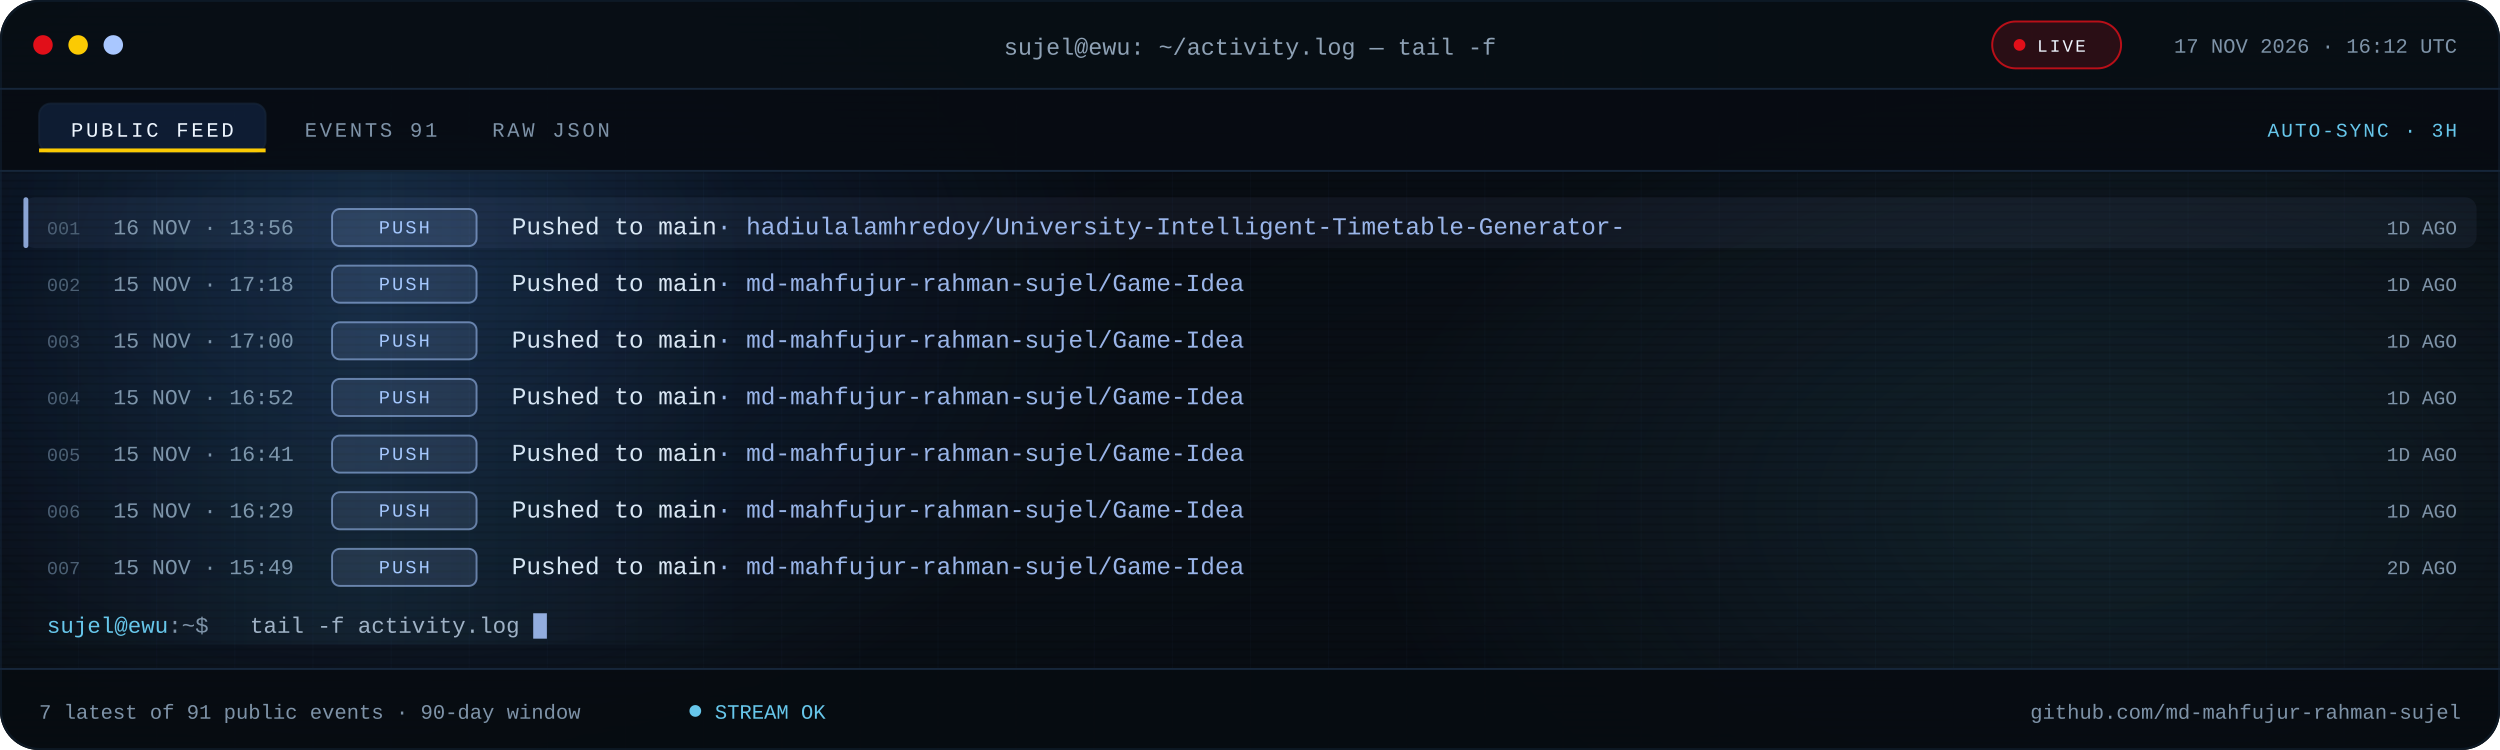
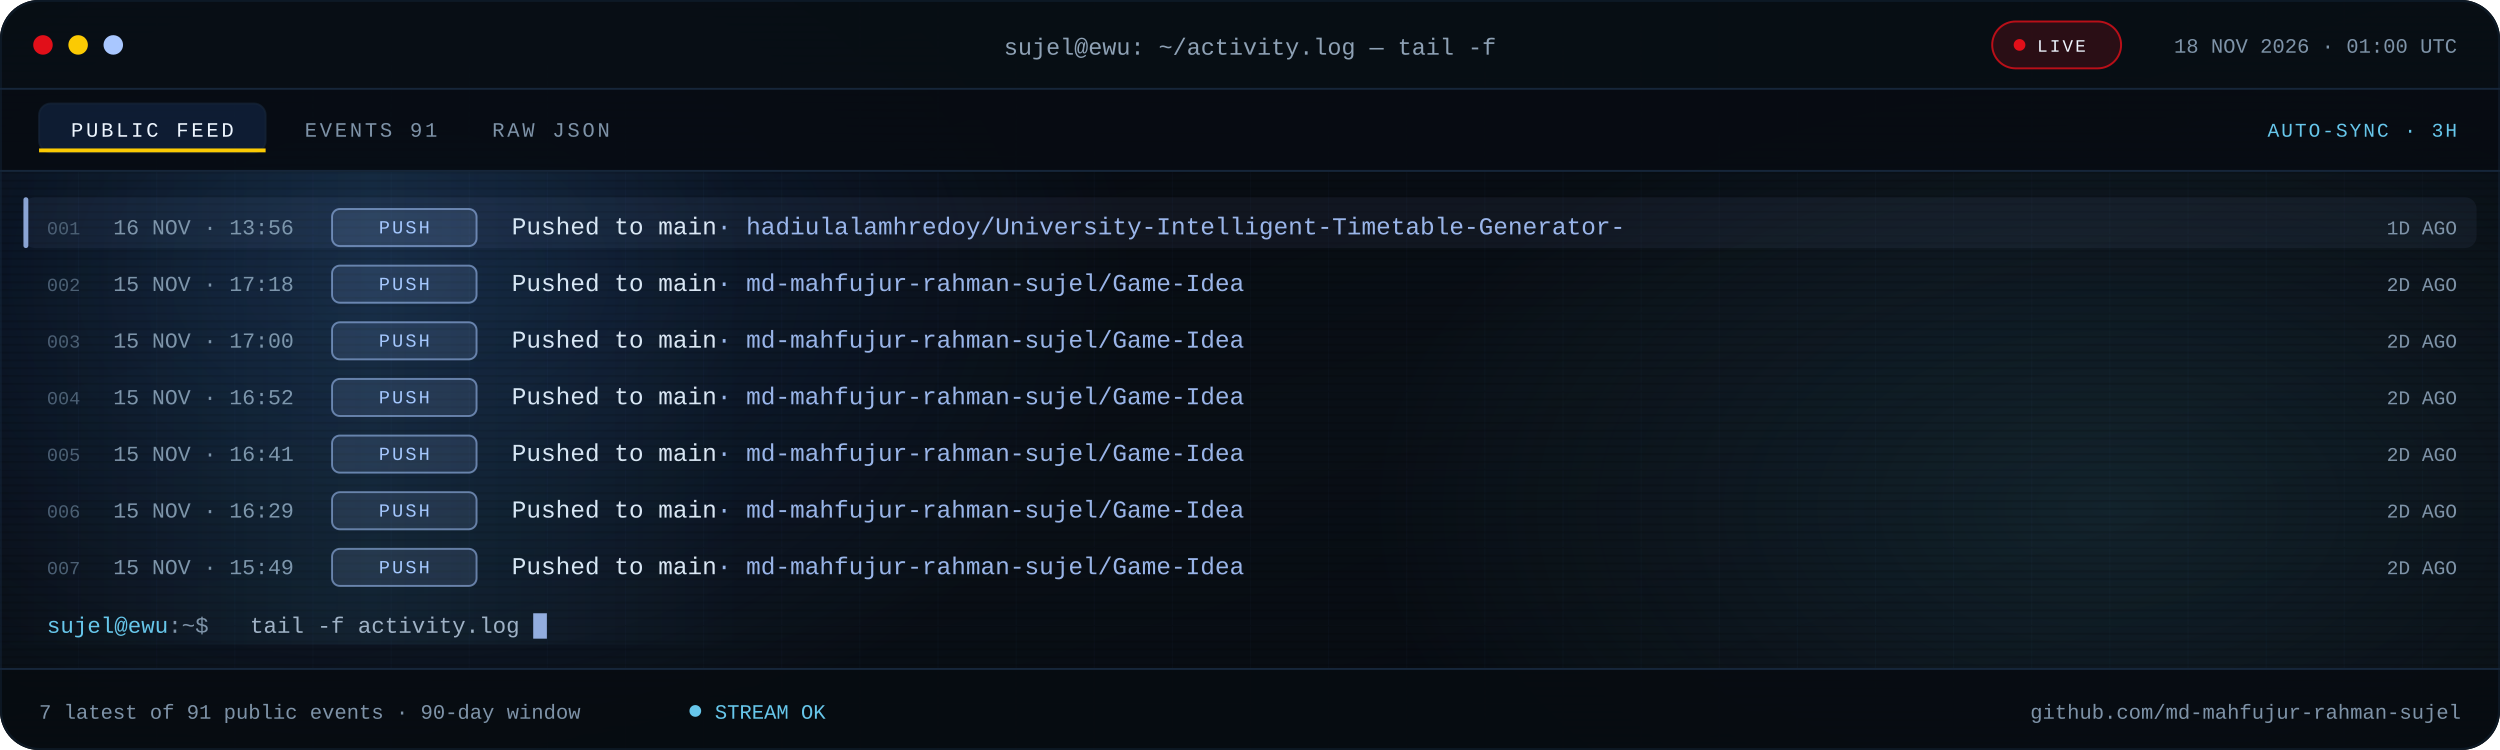
<svg xmlns="http://www.w3.org/2000/svg" viewBox="0 0 1280 384" role="img" aria-label="Recent public GitHub activity for md-mahfujur-rahman-sujel">
  <defs>
    <linearGradient id="bg" x1="0" y1="0" x2="1" y2="1">
      <stop offset="0" stop-color="#05080D" />
      <stop offset=".55" stop-color="#090F16" />
      <stop offset="1" stop-color="#05080D" />
    </linearGradient>
    <linearGradient id="scanline" x1="0" x2="1">
      <stop offset="0" stop-color="#67C7EB" stop-opacity="0" />
      <stop offset=".5" stop-color="#67C7EB" stop-opacity=".08" />
      <stop offset="1" stop-color="#67C7EB" stop-opacity="0" />
    </linearGradient>
    <radialGradient id="bloomBlue">
      <stop offset="0" stop-color="#3B82F6" stop-opacity=".18" />
      <stop offset="1" stop-color="#3B82F6" stop-opacity="0" />
    </radialGradient>
    <radialGradient id="bloomCyan">
      <stop offset="0" stop-color="#67C7EB" stop-opacity=".12" />
      <stop offset="1" stop-color="#67C7EB" stop-opacity="0" />
    </radialGradient>
    <pattern id="grid" width="40" height="40" patternUnits="userSpaceOnUse">
      <path d="M40 0H0V40" fill="none" stroke="#16263A" stroke-opacity=".14" />
    </pattern>
    <pattern id="scan" width="6" height="4" patternUnits="userSpaceOnUse">
      <rect width="6" height="1" fill="#000000" opacity=".14" />
    </pattern>
    <clipPath id="win">
      <rect width="1280" height="384" rx="20" />
    </clipPath>
    <clipPath id="body">
      <rect x="0" y="88.0" width="1280" height="254.0" />
    </clipPath>
    <style>
.s{font-family:'Segoe UI',system-ui,-apple-system,Roboto,Helvetica,Arial,sans-serif}
.m{font-family:ui-monospace,SFMono-Regular,Menlo,Consolas,'Liberation Mono',monospace}
.pulse{animation:pulse 2.2s ease-in-out infinite}
@keyframes pulse{50%{opacity:.25}}
.blink{animation:blink 1.1s steps(1) infinite}
@keyframes blink{50%{opacity:0}}
.rise{animation:rise .55s cubic-bezier(.2,.7,.2,1) both}
@keyframes rise{from{opacity:0;transform:translateY(7px)}}
.sweep{animation:sweep 7.5s linear infinite}
@keyframes sweep{from{transform:translateX(-380px)}to{transform:translateX(1320px)}}
@media (prefers-reduced-motion:reduce){.pulse,.blink,.rise,.sweep{animation:none!important}}
</style>
  </defs>
  <g clip-path="url(#win)">
    <rect width="1280" height="384" fill="url(#bg)" />
    <rect width="1280" height="384" fill="url(#grid)" />
    <ellipse cx="200" cy="140" rx="380" ry="260" fill="url(#bloomBlue)" />
    <ellipse cx="1080" cy="260" rx="380" ry="230" fill="url(#bloomCyan)" />
    <rect width="1280" height="384" fill="url(#scan)" />
    <rect width="1280" height="46" fill="#080E15" fill-opacity=".94" />
    <rect y="45" width="1280" height="1" fill="#16263A" />
    <circle cx="22" cy="23" r="5" fill="#E10F19" />
    <circle cx="40" cy="23" r="5" fill="#FBCA03" />
    <circle cx="58" cy="23" r="5" fill="#A9C7FF" />
    <text class="m" x="640" y="28" text-anchor="middle" font-size="12" fill="#8EA1B5">sujel@ewu: ~/activity.log — tail -f</text>
    <rect x="1020" y="11" width="66" height="24" rx="12" fill="#E10F19" fill-opacity=".16" stroke="#E10F19" stroke-opacity=".8" />
    <circle class="pulse" cx="1034" cy="23" r="3" fill="#E10F19" />
    <text class="m" x="1043" y="26.5" font-size="9" letter-spacing="1.1" fill="#EEF6FF">LIVE</text>
-     <text class="m" x="1258" y="27" text-anchor="end" font-size="10.5" fill="#7E93A8">17 NOV 2026 · 16:12 UTC</text>
+     <text class="m" x="1258" y="27" text-anchor="end" font-size="10.5" fill="#7E93A8">18 NOV 2026 · 01:00 UTC</text>
    <rect y="46" width="1280" height="42" fill="#070C12" fill-opacity=".9" />
    <rect y="87" width="1280" height="1" fill="#16263A" />
    <rect x="20" y="53" width="116" height="25" rx="6" fill="#3B82F6" fill-opacity=".14" stroke="#16263A" stroke-opacity=".65" />
    <rect x="20" y="76" width="116" height="2" fill="#FBCA03" />
    <text class="m" x="78" y="70" text-anchor="middle" font-size="10.5" letter-spacing="1.4" fill="#EEF6FF">PUBLIC FEED</text>
    <text class="m" x="156" y="70" font-size="10.5" letter-spacing="1.4" fill="#7E93A8">EVENTS 91</text>
    <text class="m" x="252" y="70" font-size="10.5" letter-spacing="1.4" fill="#7E93A8">RAW JSON</text>
    <text class="m" x="1258" y="70" text-anchor="end" font-size="10" letter-spacing="1" fill="#67C7EB">AUTO-SYNC · 3H</text>
    <g clip-path="url(#body)">
      <g class="rise" style="animation-delay:0.00s">
        <rect x="12" y="101.0" width="1256" height="26" rx="6" fill="#A9C7FF" fill-opacity=".055" />
        <rect x="12" y="101.0" width="2.5" height="26" rx="1.2" fill="#A9C7FF" fill-opacity=".8" />
        <text class="m" x="24" y="120.0" font-size="9.5" fill="#4B5E72">001</text>
        <text class="m" x="58" y="120.0" font-size="11" fill="#7E93A8">16 NOV · 13:56</text>
        <rect x="170" y="107.0" width="74" height="19" rx="4" fill="#A9C7FF" fill-opacity=".12" stroke="#A9C7FF" stroke-opacity=".55" />
        <text class="m" x="207.0" y="119.5" text-anchor="middle" font-size="9.5" letter-spacing="1.1" fill="#A9C7FF">PUSH</text>
        <text class="m" x="262" y="120.0" font-size="12.5" fill="#DCE8F5">Pushed to main<tspan fill="#A9C7FF" fill-opacity=".9">  ·  hadiulalamhredoy/University-Intelligent-Timetable-Generator-</tspan>
        </text>
        <text class="m" x="1258" y="120.0" text-anchor="end" font-size="10" fill="#7E93A8">1D AGO</text>
      </g>
      <g class="rise" style="animation-delay:0.07s">
        <text class="m" x="24" y="149.0" font-size="9.5" fill="#4B5E72">002</text>
        <text class="m" x="58" y="149.0" font-size="11" fill="#7E93A8">15 NOV · 17:18</text>
        <rect x="170" y="136.0" width="74" height="19" rx="4" fill="#A9C7FF" fill-opacity=".12" stroke="#A9C7FF" stroke-opacity=".55" />
        <text class="m" x="207.0" y="148.5" text-anchor="middle" font-size="9.5" letter-spacing="1.1" fill="#A9C7FF">PUSH</text>
        <text class="m" x="262" y="149.0" font-size="12.5" fill="#DCE8F5">Pushed to main<tspan fill="#A9C7FF" fill-opacity=".9">  ·  md-mahfujur-rahman-sujel/Game-Idea</tspan>
        </text>
-         <text class="m" x="1258" y="149.0" text-anchor="end" font-size="10" fill="#7E93A8">1D AGO</text>
+         <text class="m" x="1258" y="149.0" text-anchor="end" font-size="10" fill="#7E93A8">2D AGO</text>
      </g>
      <g class="rise" style="animation-delay:0.14s">
        <text class="m" x="24" y="178.0" font-size="9.5" fill="#4B5E72">003</text>
        <text class="m" x="58" y="178.0" font-size="11" fill="#7E93A8">15 NOV · 17:00</text>
        <rect x="170" y="165.0" width="74" height="19" rx="4" fill="#A9C7FF" fill-opacity=".12" stroke="#A9C7FF" stroke-opacity=".55" />
        <text class="m" x="207.0" y="177.5" text-anchor="middle" font-size="9.5" letter-spacing="1.1" fill="#A9C7FF">PUSH</text>
        <text class="m" x="262" y="178.0" font-size="12.5" fill="#DCE8F5">Pushed to main<tspan fill="#A9C7FF" fill-opacity=".9">  ·  md-mahfujur-rahman-sujel/Game-Idea</tspan>
        </text>
-         <text class="m" x="1258" y="178.0" text-anchor="end" font-size="10" fill="#7E93A8">1D AGO</text>
+         <text class="m" x="1258" y="178.0" text-anchor="end" font-size="10" fill="#7E93A8">2D AGO</text>
      </g>
      <g class="rise" style="animation-delay:0.21s">
        <text class="m" x="24" y="207.0" font-size="9.5" fill="#4B5E72">004</text>
        <text class="m" x="58" y="207.0" font-size="11" fill="#7E93A8">15 NOV · 16:52</text>
        <rect x="170" y="194.0" width="74" height="19" rx="4" fill="#A9C7FF" fill-opacity=".12" stroke="#A9C7FF" stroke-opacity=".55" />
        <text class="m" x="207.0" y="206.5" text-anchor="middle" font-size="9.5" letter-spacing="1.1" fill="#A9C7FF">PUSH</text>
        <text class="m" x="262" y="207.0" font-size="12.5" fill="#DCE8F5">Pushed to main<tspan fill="#A9C7FF" fill-opacity=".9">  ·  md-mahfujur-rahman-sujel/Game-Idea</tspan>
        </text>
-         <text class="m" x="1258" y="207.0" text-anchor="end" font-size="10" fill="#7E93A8">1D AGO</text>
+         <text class="m" x="1258" y="207.0" text-anchor="end" font-size="10" fill="#7E93A8">2D AGO</text>
      </g>
      <g class="rise" style="animation-delay:0.28s">
        <text class="m" x="24" y="236.0" font-size="9.5" fill="#4B5E72">005</text>
        <text class="m" x="58" y="236.0" font-size="11" fill="#7E93A8">15 NOV · 16:41</text>
        <rect x="170" y="223.0" width="74" height="19" rx="4" fill="#A9C7FF" fill-opacity=".12" stroke="#A9C7FF" stroke-opacity=".55" />
        <text class="m" x="207.0" y="235.5" text-anchor="middle" font-size="9.5" letter-spacing="1.1" fill="#A9C7FF">PUSH</text>
        <text class="m" x="262" y="236.0" font-size="12.5" fill="#DCE8F5">Pushed to main<tspan fill="#A9C7FF" fill-opacity=".9">  ·  md-mahfujur-rahman-sujel/Game-Idea</tspan>
        </text>
-         <text class="m" x="1258" y="236.0" text-anchor="end" font-size="10" fill="#7E93A8">1D AGO</text>
+         <text class="m" x="1258" y="236.0" text-anchor="end" font-size="10" fill="#7E93A8">2D AGO</text>
      </g>
      <g class="rise" style="animation-delay:0.35s">
        <text class="m" x="24" y="265.0" font-size="9.5" fill="#4B5E72">006</text>
        <text class="m" x="58" y="265.0" font-size="11" fill="#7E93A8">15 NOV · 16:29</text>
        <rect x="170" y="252.0" width="74" height="19" rx="4" fill="#A9C7FF" fill-opacity=".12" stroke="#A9C7FF" stroke-opacity=".55" />
        <text class="m" x="207.0" y="264.5" text-anchor="middle" font-size="9.5" letter-spacing="1.1" fill="#A9C7FF">PUSH</text>
        <text class="m" x="262" y="265.0" font-size="12.5" fill="#DCE8F5">Pushed to main<tspan fill="#A9C7FF" fill-opacity=".9">  ·  md-mahfujur-rahman-sujel/Game-Idea</tspan>
        </text>
-         <text class="m" x="1258" y="265.0" text-anchor="end" font-size="10" fill="#7E93A8">1D AGO</text>
+         <text class="m" x="1258" y="265.0" text-anchor="end" font-size="10" fill="#7E93A8">2D AGO</text>
      </g>
      <g class="rise" style="animation-delay:0.42s">
        <text class="m" x="24" y="294.0" font-size="9.5" fill="#4B5E72">007</text>
        <text class="m" x="58" y="294.0" font-size="11" fill="#7E93A8">15 NOV · 15:49</text>
        <rect x="170" y="281.0" width="74" height="19" rx="4" fill="#A9C7FF" fill-opacity=".12" stroke="#A9C7FF" stroke-opacity=".55" />
        <text class="m" x="207.0" y="293.5" text-anchor="middle" font-size="9.5" letter-spacing="1.1" fill="#A9C7FF">PUSH</text>
        <text class="m" x="262" y="294.0" font-size="12.5" fill="#DCE8F5">Pushed to main<tspan fill="#A9C7FF" fill-opacity=".9">  ·  md-mahfujur-rahman-sujel/Game-Idea</tspan>
        </text>
        <text class="m" x="1258" y="294.0" text-anchor="end" font-size="10" fill="#7E93A8">2D AGO</text>
      </g>
      <rect class="sweep" x="0" y="88" width="380" height="242" fill="url(#scanline)" />
    </g>
    <text class="m" x="24" y="324.0" font-size="11.5" fill="#67C7EB">sujel@ewu<tspan fill="#7E93A8">:~$</tspan>
    </text>
    <text class="m" x="128" y="324.0" font-size="11.5" fill="#9FB2C6">tail -f activity.log</text>
    <rect class="blink" x="273.0" y="314.0" width="7" height="13" fill="#A9C7FF" fill-opacity=".85" />
    <rect y="342" width="1280" height="42" fill="#070C12" fill-opacity=".94" />
    <rect y="342" width="1280" height="1" fill="#16263A" />
    <text class="m" x="20" y="368" font-size="10.5" fill="#7E93A8">7 latest of 91 public events · 90-day window</text>
    <circle class="pulse" cx="356" cy="364" r="3" fill="#67C7EB" />
    <text class="m" x="366" y="368" font-size="10.5" fill="#67C7EB">STREAM OK</text>
    <text class="m" x="1260" y="368" text-anchor="end" font-size="10.5" fill="#7E93A8">github.com/md-mahfujur-rahman-sujel</text>
  </g>
  <rect x=".5" y=".5" width="1279" height="383" rx="20" fill="none" stroke="#16263A" stroke-opacity=".45" />
</svg>
